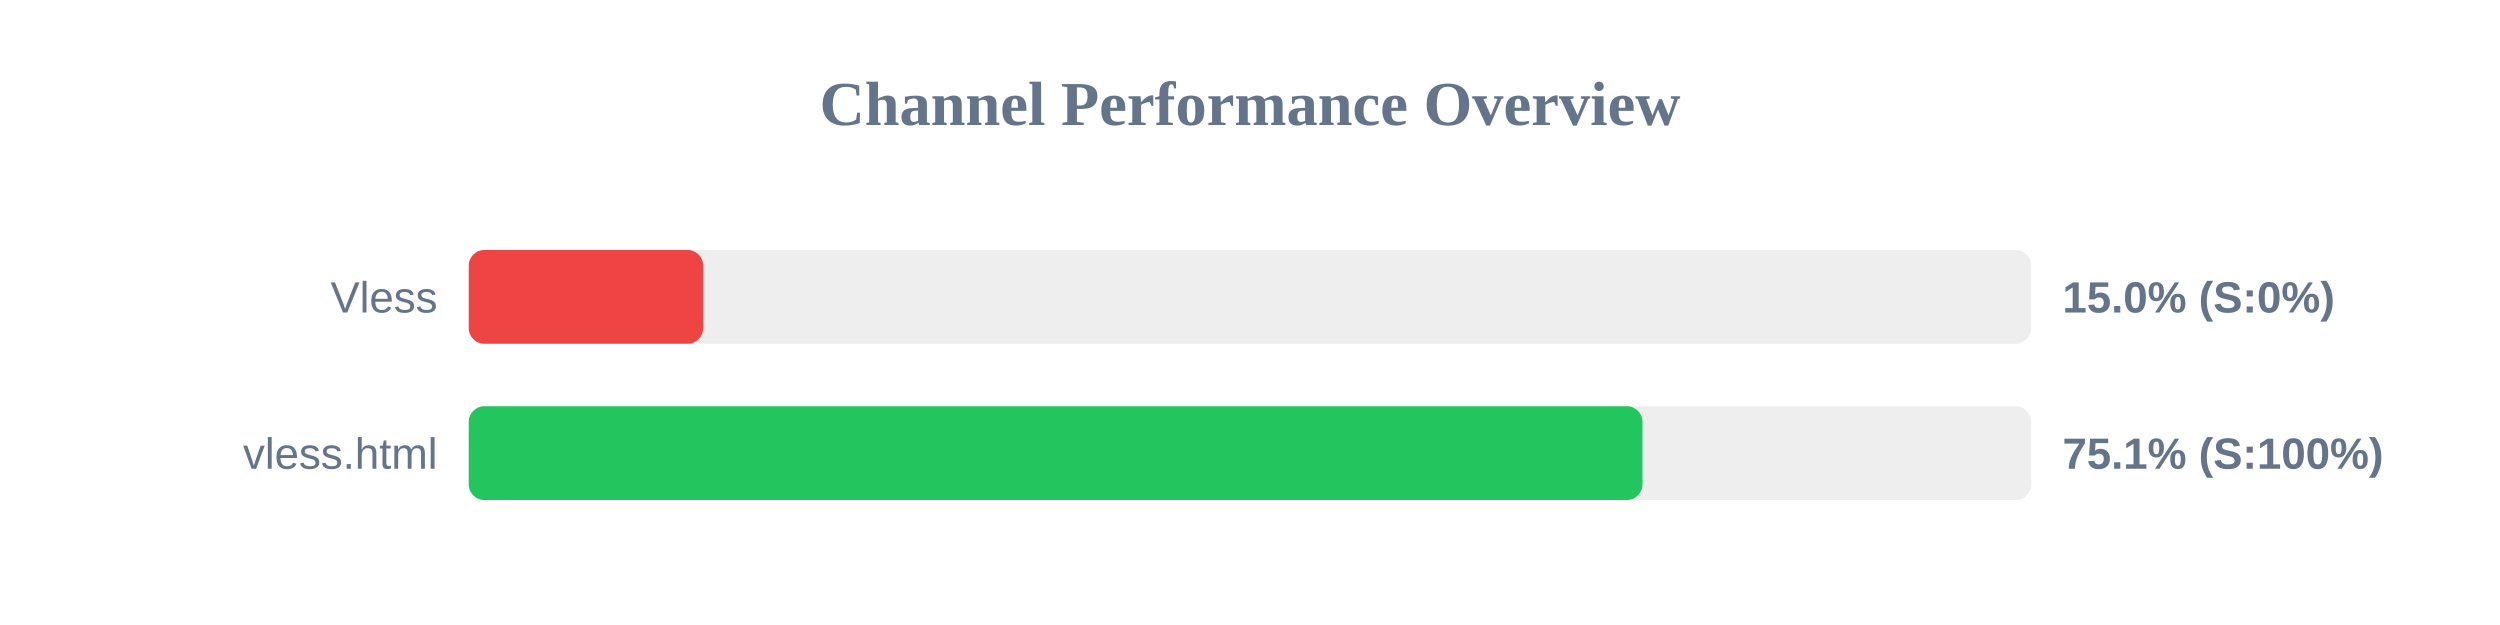
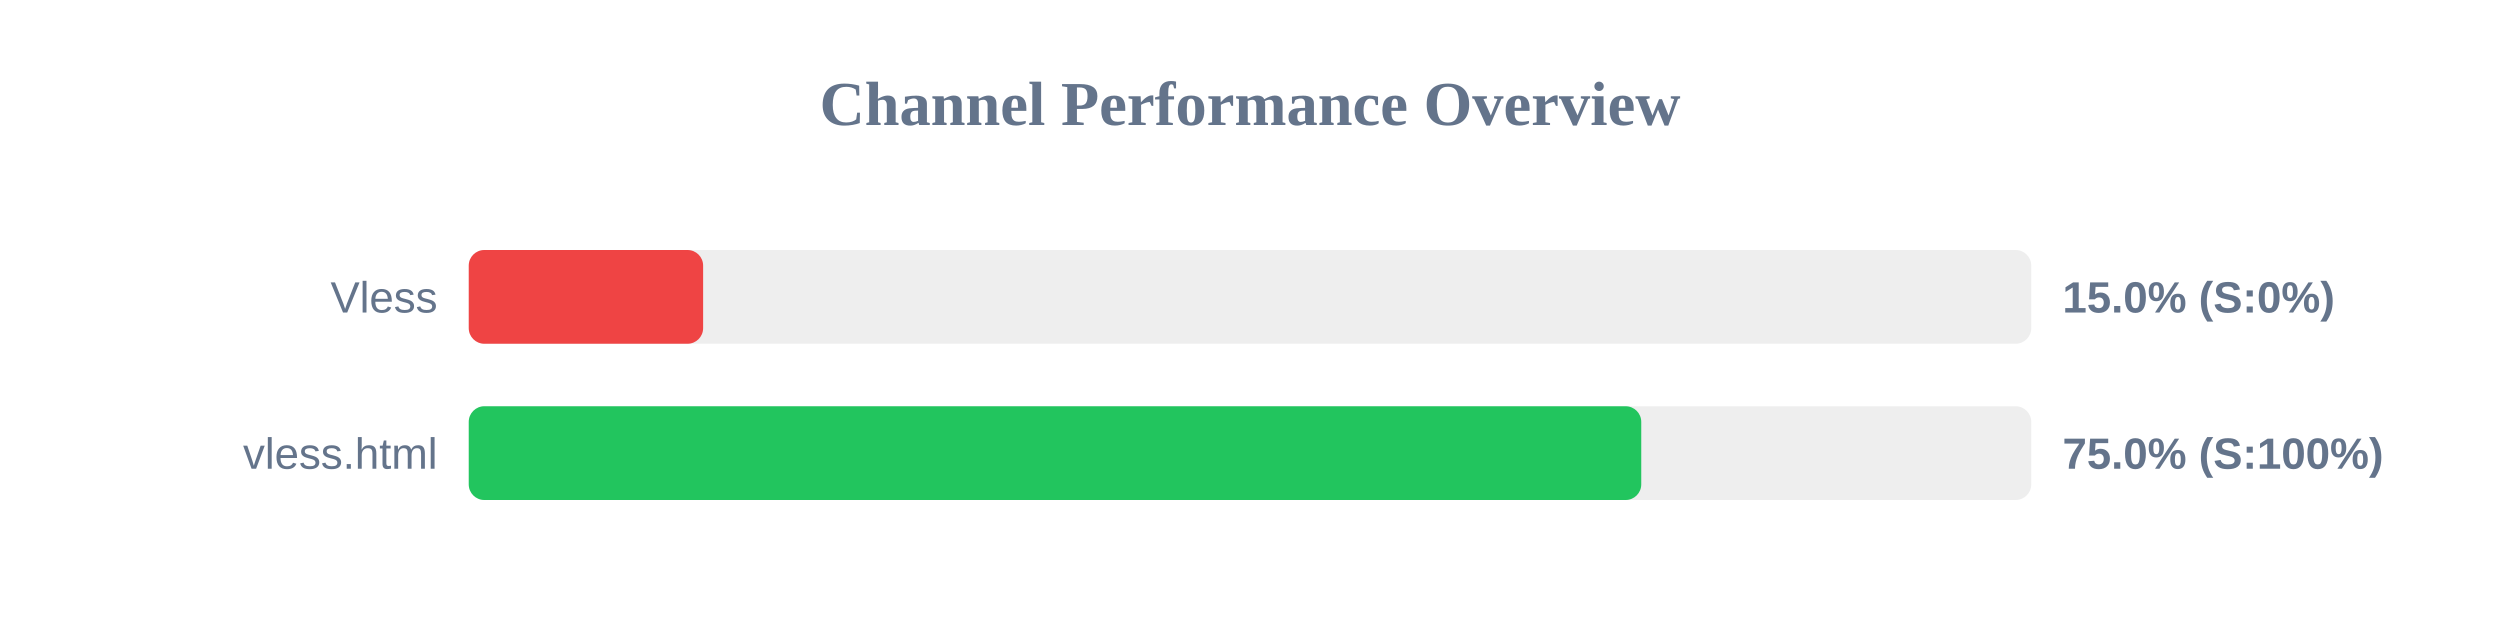
<svg xmlns="http://www.w3.org/2000/svg" width="800" height="200" version="1.1">
  <style>
        .row { font: 14px Arial; fill: #64748b; }
        .score { font: bold 14px Arial; fill: #64748b; }
    </style>
  <text x="400" y="40" text-anchor="middle" font-size="20px" font-weight="bold" fill="#64748b">Channel Performance Overview</text>
  <rect x="150" y="80" width="500" height="30" fill="#eee" rx="5" />
  <rect x="150" y="80" width="75.0" height="30" fill="#ef4444" rx="5" />
  <text x="140" y="100" text-anchor="end" class="row">Vless</text>
  <text x="660" y="100" text-anchor="start" class="score">15.0% (S:0%)</text>
  <rect x="150" y="130" width="500" height="30" fill="#eee" rx="5" />
-   <rect x="150" y="130" width="375.6" height="30" fill="#22c55e" rx="5" />
+   <rect x="150" y="130" width="375.2" height="30" fill="#22c55e" rx="5" />
  <text x="140" y="150" text-anchor="end" class="row">vless.html</text>
-   <text x="660" y="150" text-anchor="start" class="score">75.1% (S:100%)</text>
+   <text x="660" y="150" text-anchor="start" class="score">75.0% (S:100%)</text>
</svg>
